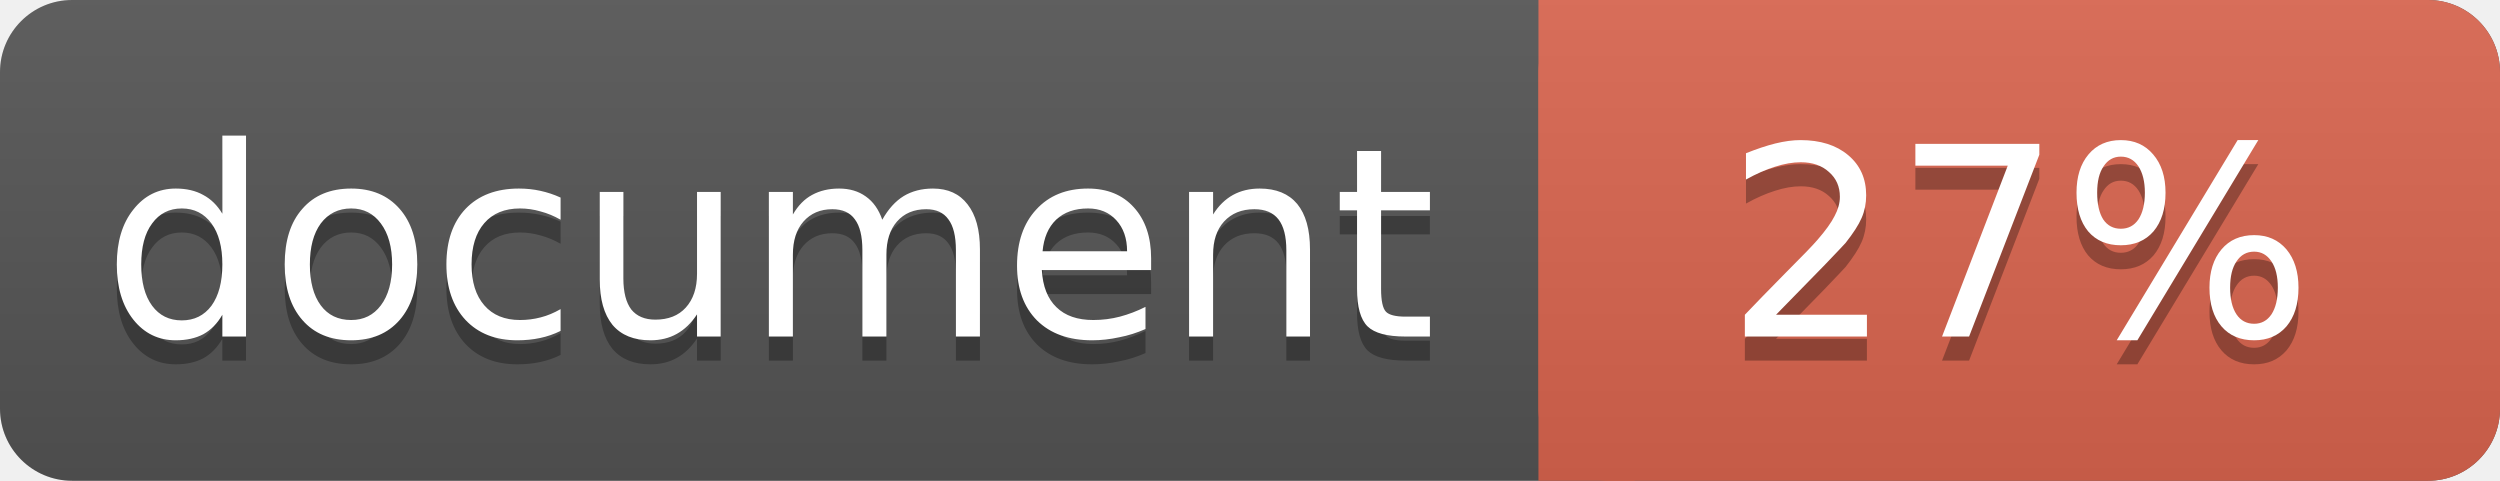
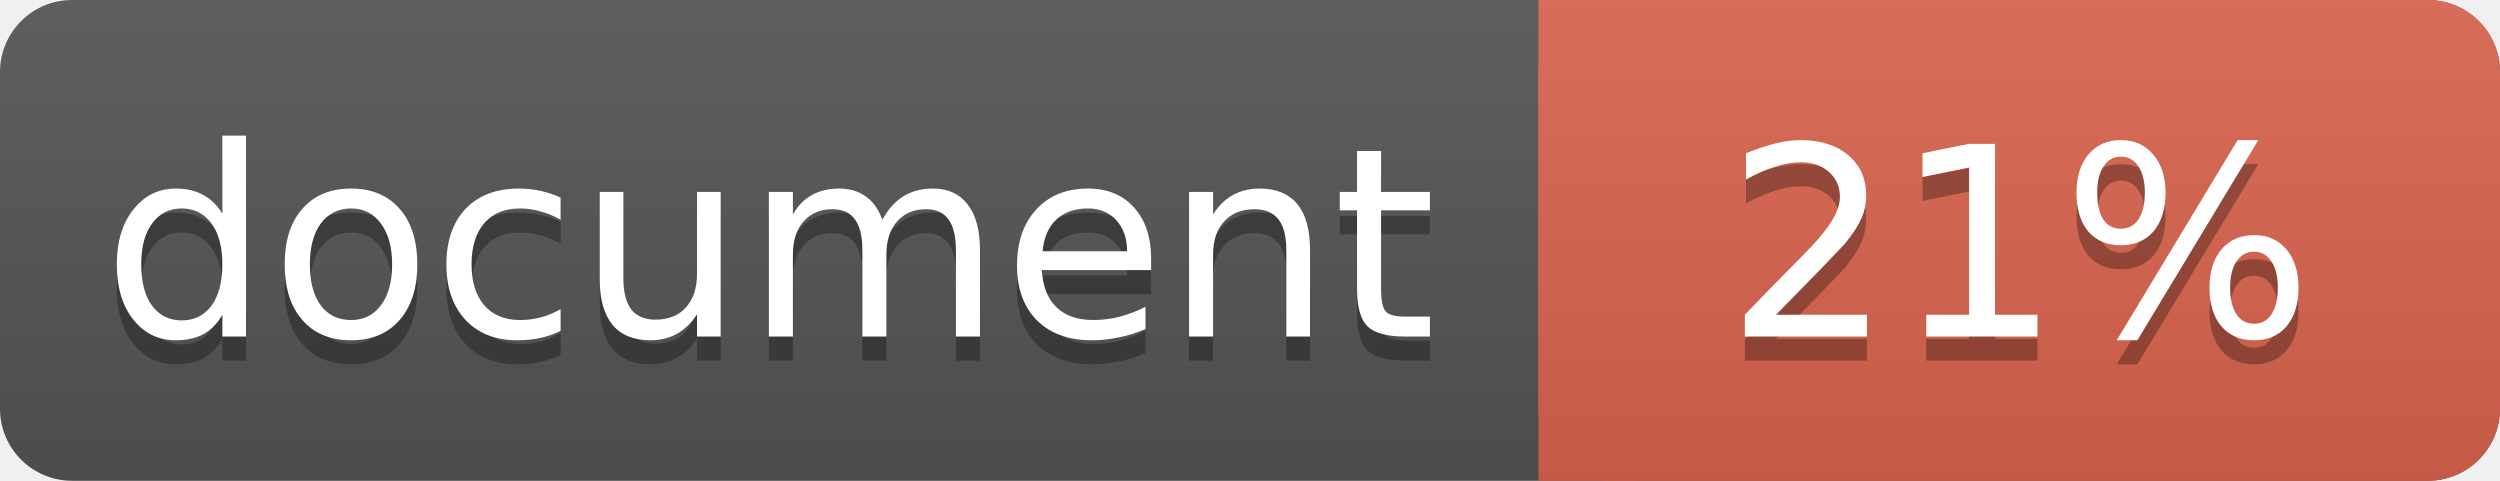
<svg xmlns="http://www.w3.org/2000/svg" width="104" height="20">
  <linearGradient id="a" x2="0" y2="100%">
    <stop offset="0" stop-color="#bbb" stop-opacity=".1" />
    <stop offset="1" stop-opacity=".1" />
  </linearGradient>
  <rect rx="3" width="104" height="20" fill="#555" />
  <rect rx="3" x="64" width="40" height="20" fill="#db654f" />
  <path fill="#db654f" d="M64 0h4v20h-4z" />
  <rect rx="3" width="104" height="20" fill="url(#a)" />
  <g fill="#fff" text-anchor="middle" font-family="DejaVu Sans,Verdana,Geneva,sans-serif" font-size="11">
    <text x="32" y="15" fill="#010101" fill-opacity=".3">document</text>
    <text x="32" y="14">document</text>
-     <text x="84" y="15" fill="#010101" fill-opacity=".3">27%</text>
-     <text x="84" y="14">27%</text>
+     <text x="84" y="15" fill="#010101" fill-opacity=".3">21%</text>
+     <text x="84" y="14">21%</text>
  </g>
</svg>
